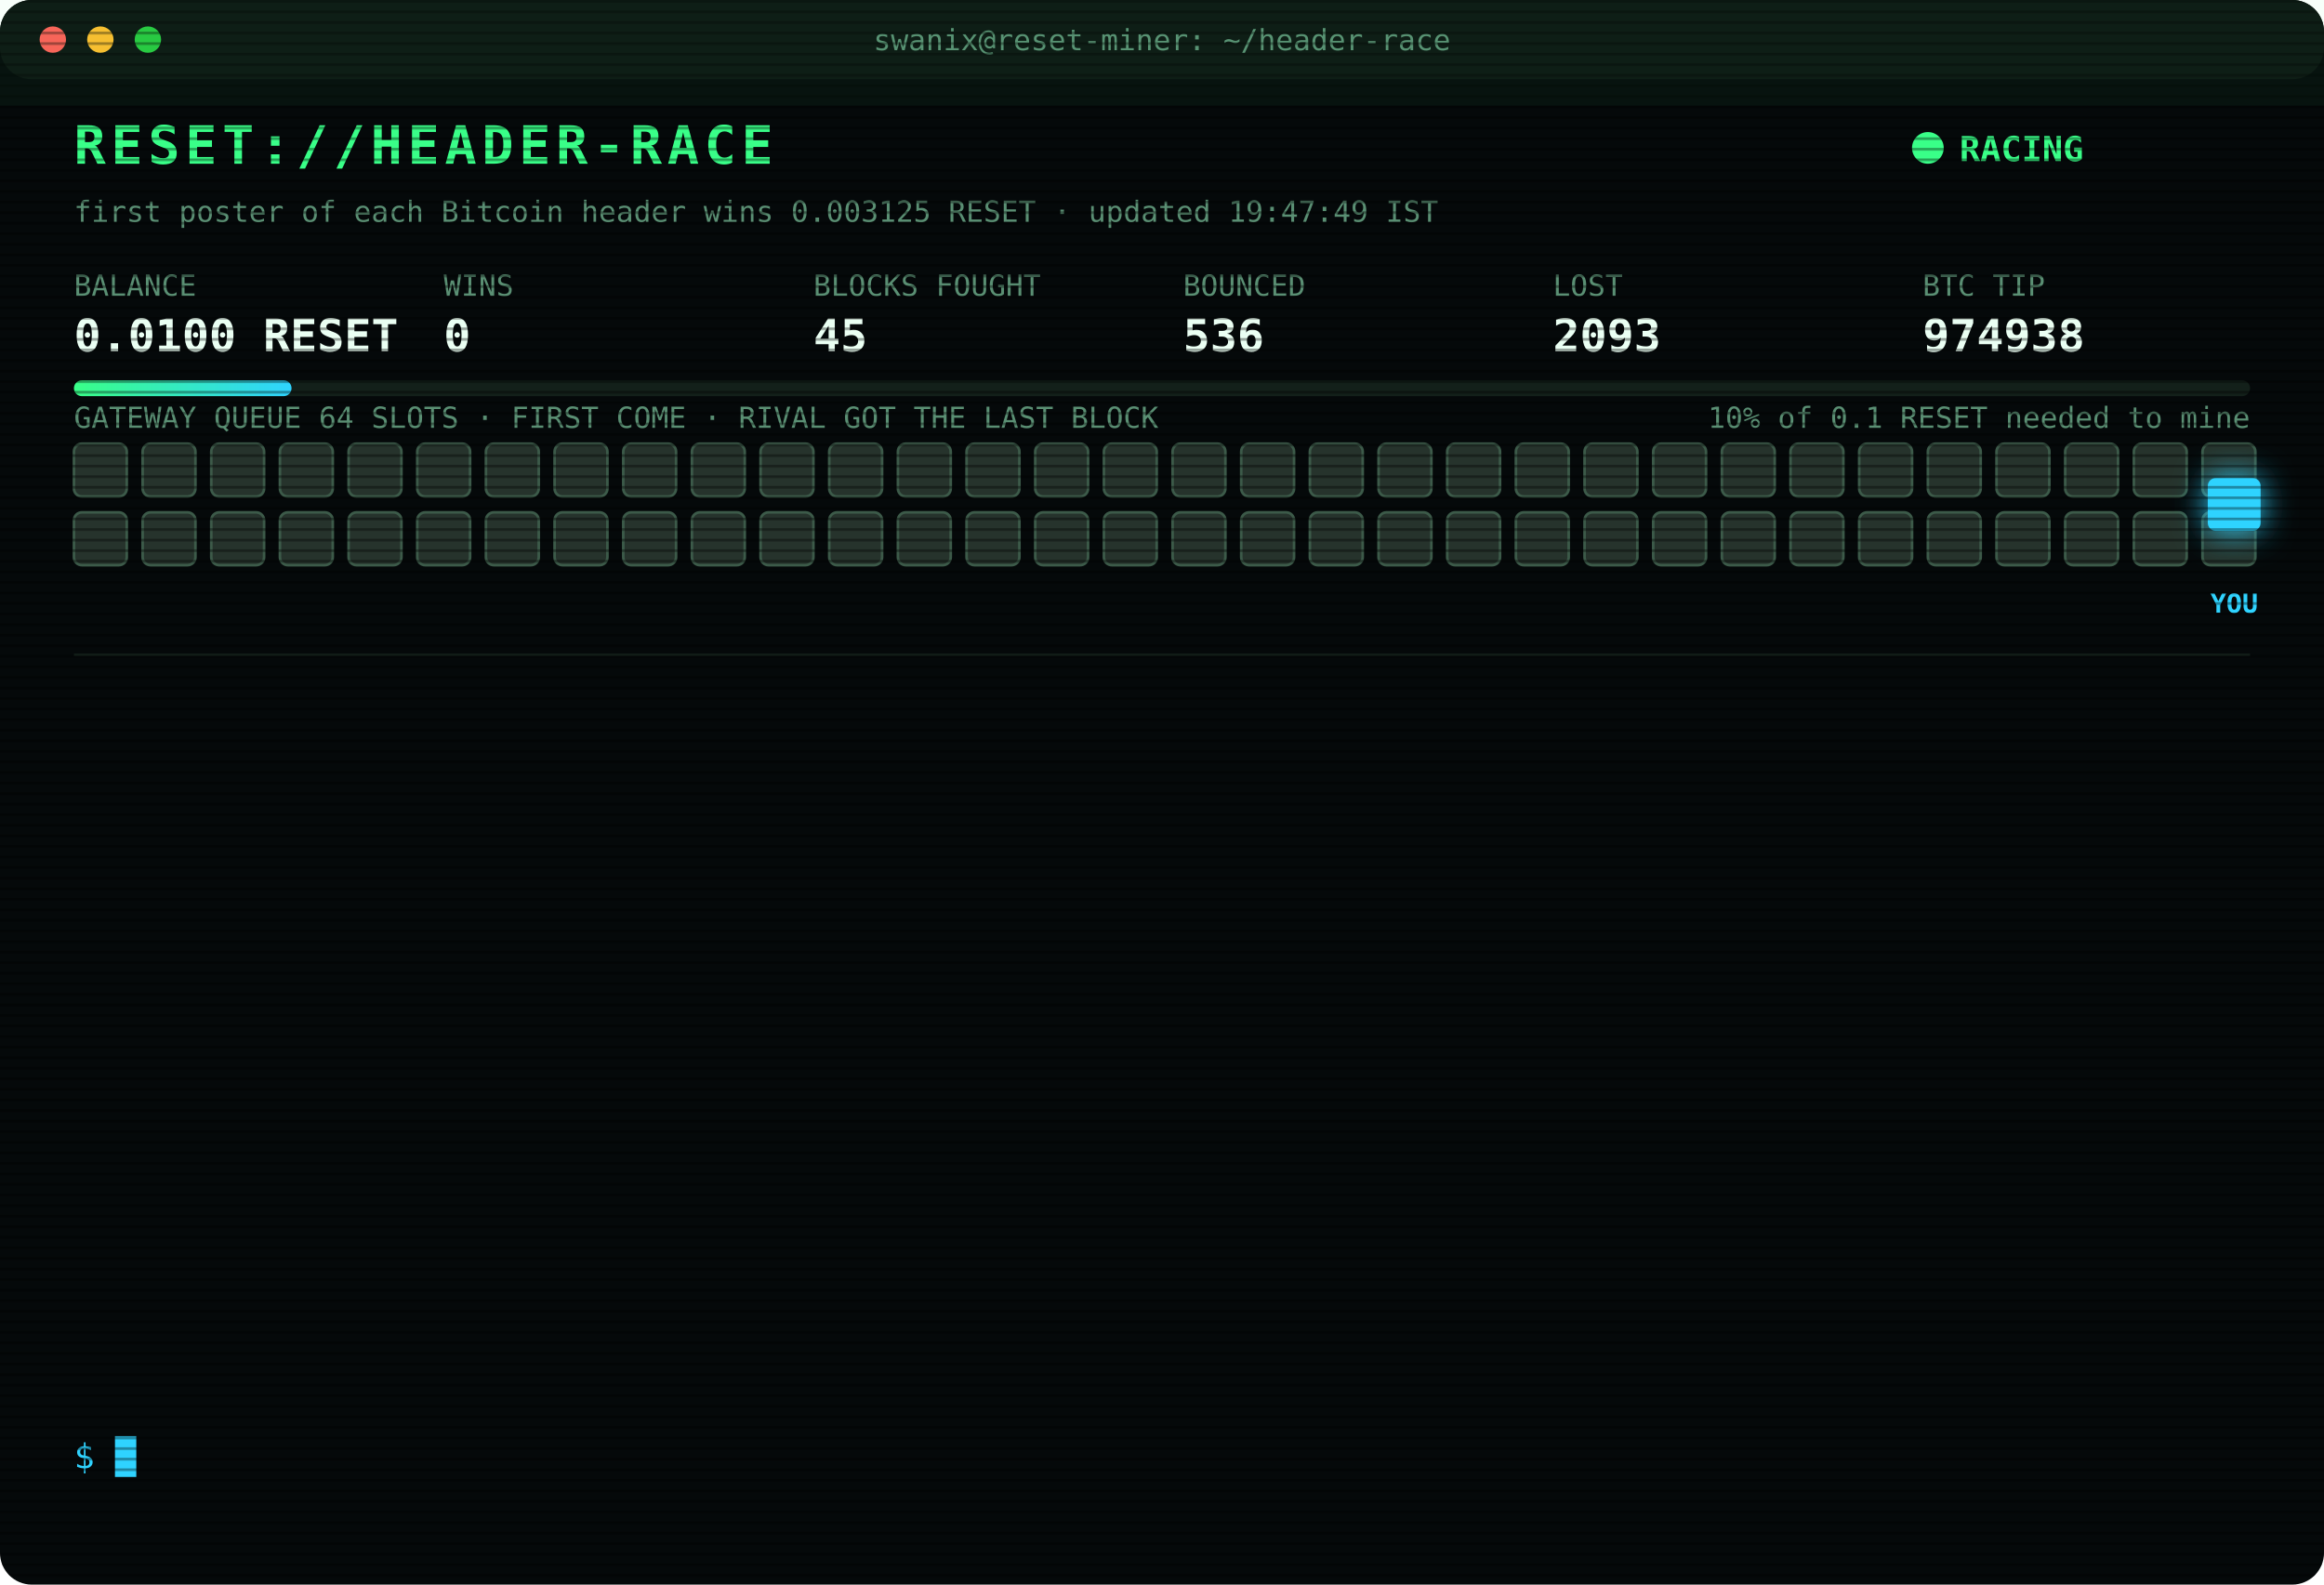
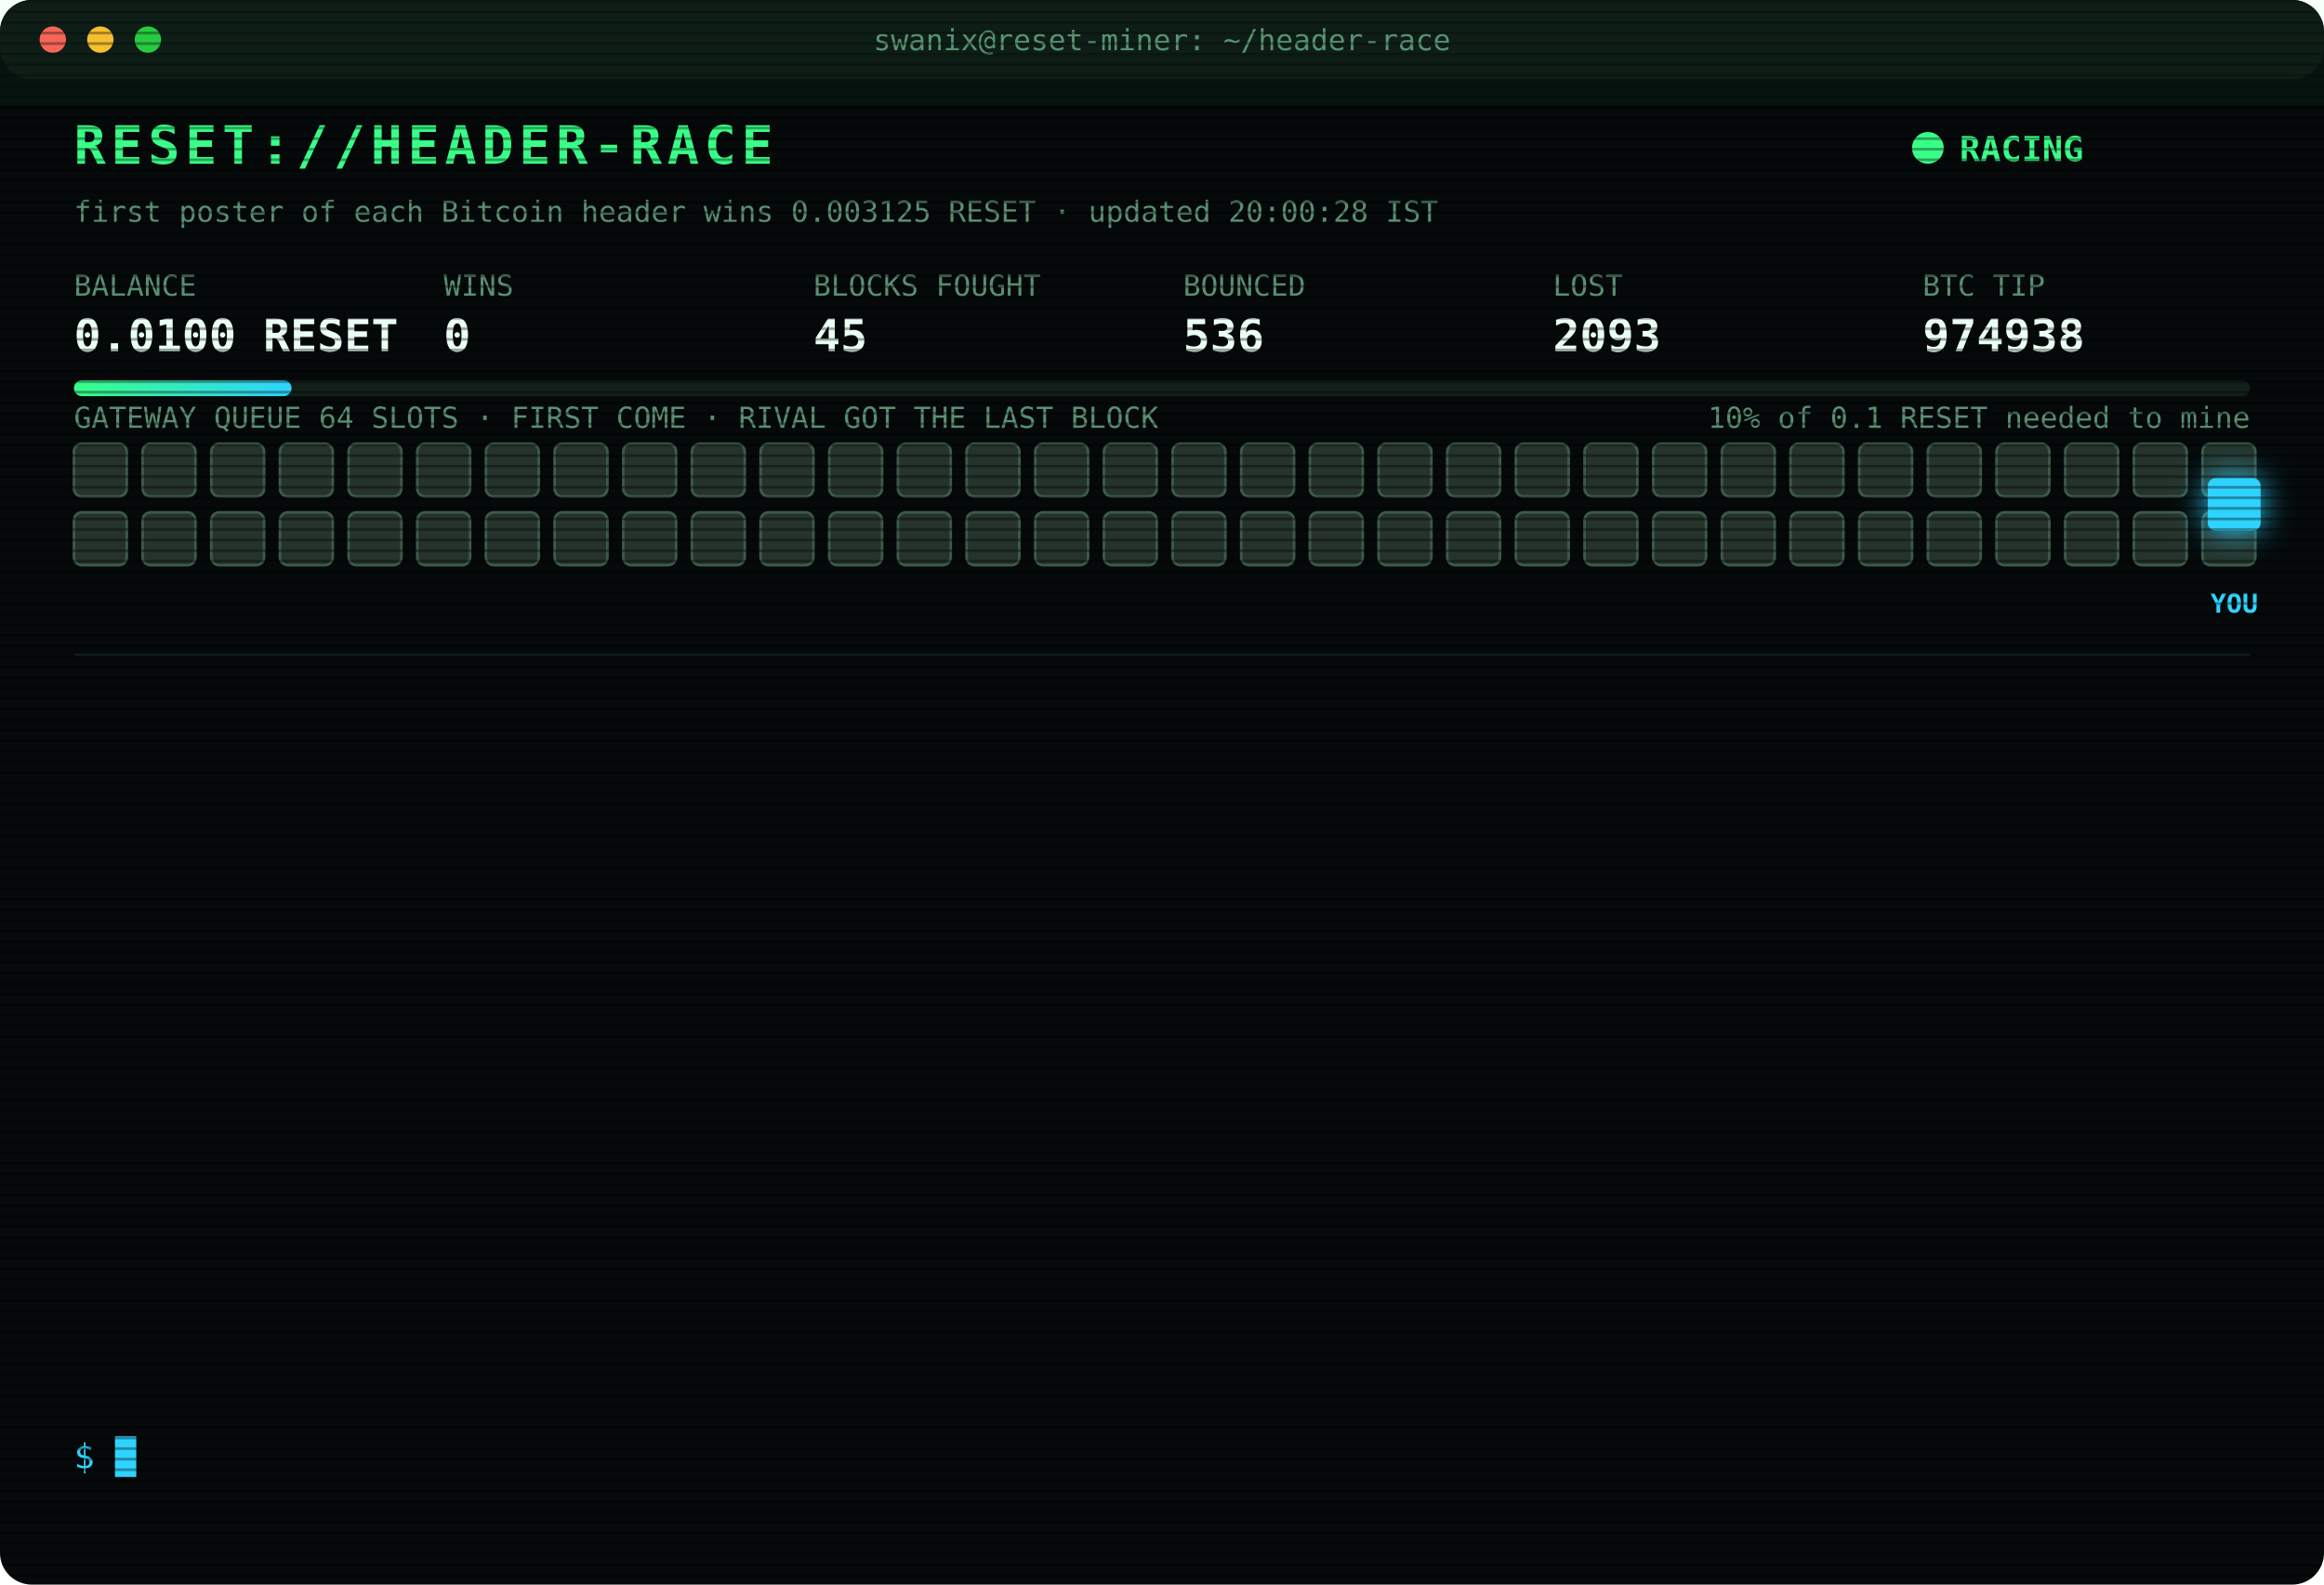
<svg xmlns="http://www.w3.org/2000/svg" width="880" height="600" viewBox="0 0 880 600" font-family="ui-monospace,SFMono-Regular,Menlo,Consolas,monospace">
  <style>
text{font-size:13px;fill:#7CFFB2}
.title{font-size:20px;font-weight:700;fill:#39FF88;letter-spacing:2px;animation:glitch 3s infinite steps(1)}
.sub{fill:#2fd3ff}.k{fill:#5a8f73;font-size:11px}.v{font-size:17px;font-weight:700;fill:#eafff3}
.ts{fill:#3f6b56}.boot{fill:#2fd3ff}.dim{fill:#5a8f73}.bad{fill:#ff4d6d}.warn{fill:#ffd23f}.mag{fill:#ff5cf0}.win{fill:#39FF88;font-weight:700}
.tag{font-size:10px;fill:#2fd3ff;font-weight:700}
.rival{fill:#26332c;stroke:#3c5a49;animation:jam 1.2s infinite alternate}
.idle{fill:#141c18;stroke:#22302a;animation:breathe 4s infinite}
.me{fill:#2fd3ff;filter:drop-shadow(0 0 6px #2fd3ff)}
.hover{animation:nudge 1.1s infinite ease-in-out}.bounce{animation:kick 1.4s infinite}
.ln{opacity:0;animation:in .4s forwards}
.cur{animation:blink 1s infinite steps(1)}
.scan{animation:scan 6s infinite linear}
.led{animation:blink 1.4s infinite}
@keyframes in{from{opacity:0;transform:translateX(-6px)}to{opacity:1;transform:none}}
@keyframes blink{50%{opacity:0}}
@keyframes jam{to{fill:#33463b}}
@keyframes breathe{50%{opacity:.4}}
@keyframes nudge{50%{transform:translateX(-10px)}}
@keyframes kick{0%,100%{transform:none}30%{transform:translateX(-14px)}55%{transform:translateX(10px) translateY(-6px)}}
@keyframes glitch{0%,92%{transform:none}93%{transform:translateX(2px);fill:#ff4d6d}95%{transform:translateX(-2px);fill:#2fd3ff}97%{transform:none}}
@keyframes scan{from{transform:translateY(-40px)}to{transform:translateY(600px)}}
</style>
  <defs>
    <pattern id="sl" width="4" height="4" patternUnits="userSpaceOnUse">
      <rect width="4" height="1" fill="#000" opacity=".35" />
    </pattern>
    <linearGradient id="bar">
      <stop offset="0" stop-color="#39FF88" />
      <stop offset="1" stop-color="#2fd3ff" />
    </linearGradient>
  </defs>
  <rect width="880" height="600" rx="12" fill="#05090a" />
  <rect width="880" height="30" rx="12" fill="#0d1512" />
  <circle cx="20" cy="15" r="5" fill="#ff5f57" />
  <circle cx="38" cy="15" r="5" fill="#febc2e" />
  <circle cx="56" cy="15" r="5" fill="#28c840" />
  <text x="440" y="19" text-anchor="middle" class="k">swanix@reset-miner: ~/header-race</text>
  <text x="28" y="62" class="title">RESET://HEADER-RACE</text>
  <circle class="led" cx="730" cy="56" r="6" fill="#39FF88" />
  <text x="742" y="61" class="win">RACING</text>
-   <text x="28" y="84" class="k">first poster of each Bitcoin header wins 0.003125 RESET · updated 19:47:49 IST</text>
+   <text x="28" y="84" class="k">first poster of each Bitcoin header wins 0.003125 RESET · updated 20:00:28 IST</text>
  <text x="28" y="112" class="k">BALANCE</text>
  <text x="28" y="133" class="v">0.0100 RESET</text>
  <text x="168" y="112" class="k">WINS</text>
  <text x="168" y="133" class="v">0</text>
  <text x="308" y="112" class="k">BLOCKS FOUGHT</text>
  <text x="308" y="133" class="v">45</text>
  <text x="448" y="112" class="k">BOUNCED</text>
  <text x="448" y="133" class="v">536</text>
  <text x="588" y="112" class="k">LOST</text>
  <text x="588" y="133" class="v">2093</text>
  <text x="728" y="112" class="k">BTC TIP</text>
  <text x="728" y="133" class="v">974938</text>
  <rect x="28" y="144" width="824" height="6" rx="3" fill="#13201a" />
  <rect x="28" y="144" width="82.4" height="6" rx="3" fill="url(#bar)" />
  <text x="852" y="162" text-anchor="end" class="k">10% of 0.1 RESET needed to mine</text>
  <text x="28" y="162" class="k">GATEWAY QUEUE 64 SLOTS · FIRST COME · RIVAL GOT THE LAST BLOCK</text>
  <rect class="rival" x="28" y="168" width="20" height="20" rx="3" style="animation-delay:0.00s" />
  <rect class="rival" x="54" y="168" width="20" height="20" rx="3" style="animation-delay:0.05s" />
  <rect class="rival" x="80" y="168" width="20" height="20" rx="3" style="animation-delay:0.10s" />
  <rect class="rival" x="106" y="168" width="20" height="20" rx="3" style="animation-delay:0.15s" />
  <rect class="rival" x="132" y="168" width="20" height="20" rx="3" style="animation-delay:0.20s" />
  <rect class="rival" x="158" y="168" width="20" height="20" rx="3" style="animation-delay:0.25s" />
  <rect class="rival" x="184" y="168" width="20" height="20" rx="3" style="animation-delay:0.30s" />
  <rect class="rival" x="210" y="168" width="20" height="20" rx="3" style="animation-delay:0.35s" />
  <rect class="rival" x="236" y="168" width="20" height="20" rx="3" style="animation-delay:0.40s" />
  <rect class="rival" x="262" y="168" width="20" height="20" rx="3" style="animation-delay:0.45s" />
  <rect class="rival" x="288" y="168" width="20" height="20" rx="3" style="animation-delay:0.50s" />
  <rect class="rival" x="314" y="168" width="20" height="20" rx="3" style="animation-delay:0.55s" />
  <rect class="rival" x="340" y="168" width="20" height="20" rx="3" style="animation-delay:0.60s" />
  <rect class="rival" x="366" y="168" width="20" height="20" rx="3" style="animation-delay:0.65s" />
  <rect class="rival" x="392" y="168" width="20" height="20" rx="3" style="animation-delay:0.70s" />
  <rect class="rival" x="418" y="168" width="20" height="20" rx="3" style="animation-delay:0.75s" />
  <rect class="rival" x="444" y="168" width="20" height="20" rx="3" style="animation-delay:0.80s" />
  <rect class="rival" x="470" y="168" width="20" height="20" rx="3" style="animation-delay:0.85s" />
  <rect class="rival" x="496" y="168" width="20" height="20" rx="3" style="animation-delay:0.90s" />
  <rect class="rival" x="522" y="168" width="20" height="20" rx="3" style="animation-delay:0.95s" />
  <rect class="rival" x="548" y="168" width="20" height="20" rx="3" style="animation-delay:1.00s" />
  <rect class="rival" x="574" y="168" width="20" height="20" rx="3" style="animation-delay:1.05s" />
  <rect class="rival" x="600" y="168" width="20" height="20" rx="3" style="animation-delay:1.10s" />
  <rect class="rival" x="626" y="168" width="20" height="20" rx="3" style="animation-delay:1.15s" />
  <rect class="rival" x="652" y="168" width="20" height="20" rx="3" style="animation-delay:1.20s" />
  <rect class="rival" x="678" y="168" width="20" height="20" rx="3" style="animation-delay:1.25s" />
  <rect class="rival" x="704" y="168" width="20" height="20" rx="3" style="animation-delay:1.30s" />
  <rect class="rival" x="730" y="168" width="20" height="20" rx="3" style="animation-delay:1.35s" />
  <rect class="rival" x="756" y="168" width="20" height="20" rx="3" style="animation-delay:1.40s" />
  <rect class="rival" x="782" y="168" width="20" height="20" rx="3" style="animation-delay:1.45s" />
  <rect class="rival" x="808" y="168" width="20" height="20" rx="3" style="animation-delay:1.50s" />
  <rect class="rival" x="834" y="168" width="20" height="20" rx="3" style="animation-delay:1.55s" />
  <rect class="rival" x="28" y="194" width="20" height="20" rx="3" style="animation-delay:1.60s" />
  <rect class="rival" x="54" y="194" width="20" height="20" rx="3" style="animation-delay:1.65s" />
  <rect class="rival" x="80" y="194" width="20" height="20" rx="3" style="animation-delay:1.70s" />
  <rect class="rival" x="106" y="194" width="20" height="20" rx="3" style="animation-delay:1.75s" />
  <rect class="rival" x="132" y="194" width="20" height="20" rx="3" style="animation-delay:1.80s" />
  <rect class="rival" x="158" y="194" width="20" height="20" rx="3" style="animation-delay:1.85s" />
  <rect class="rival" x="184" y="194" width="20" height="20" rx="3" style="animation-delay:1.90s" />
  <rect class="rival" x="210" y="194" width="20" height="20" rx="3" style="animation-delay:1.95s" />
  <rect class="rival" x="236" y="194" width="20" height="20" rx="3" style="animation-delay:2.00s" />
  <rect class="rival" x="262" y="194" width="20" height="20" rx="3" style="animation-delay:2.05s" />
  <rect class="rival" x="288" y="194" width="20" height="20" rx="3" style="animation-delay:2.10s" />
  <rect class="rival" x="314" y="194" width="20" height="20" rx="3" style="animation-delay:2.15s" />
  <rect class="rival" x="340" y="194" width="20" height="20" rx="3" style="animation-delay:2.20s" />
  <rect class="rival" x="366" y="194" width="20" height="20" rx="3" style="animation-delay:2.25s" />
  <rect class="rival" x="392" y="194" width="20" height="20" rx="3" style="animation-delay:2.30s" />
  <rect class="rival" x="418" y="194" width="20" height="20" rx="3" style="animation-delay:2.35s" />
  <rect class="rival" x="444" y="194" width="20" height="20" rx="3" style="animation-delay:2.40s" />
  <rect class="rival" x="470" y="194" width="20" height="20" rx="3" style="animation-delay:2.45s" />
  <rect class="rival" x="496" y="194" width="20" height="20" rx="3" style="animation-delay:2.50s" />
  <rect class="rival" x="522" y="194" width="20" height="20" rx="3" style="animation-delay:2.55s" />
  <rect class="rival" x="548" y="194" width="20" height="20" rx="3" style="animation-delay:2.60s" />
  <rect class="rival" x="574" y="194" width="20" height="20" rx="3" style="animation-delay:2.65s" />
  <rect class="rival" x="600" y="194" width="20" height="20" rx="3" style="animation-delay:2.70s" />
  <rect class="rival" x="626" y="194" width="20" height="20" rx="3" style="animation-delay:2.75s" />
  <rect class="rival" x="652" y="194" width="20" height="20" rx="3" style="animation-delay:2.80s" />
  <rect class="rival" x="678" y="194" width="20" height="20" rx="3" style="animation-delay:2.85s" />
  <rect class="rival" x="704" y="194" width="20" height="20" rx="3" style="animation-delay:2.90s" />
  <rect class="rival" x="730" y="194" width="20" height="20" rx="3" style="animation-delay:2.95s" />
  <rect class="rival" x="756" y="194" width="20" height="20" rx="3" style="animation-delay:3.00s" />
  <rect class="rival" x="782" y="194" width="20" height="20" rx="3" style="animation-delay:3.05s" />
  <rect class="rival" x="808" y="194" width="20" height="20" rx="3" style="animation-delay:3.10s" />
  <rect class="rival" x="834" y="194" width="20" height="20" rx="3" style="animation-delay:3.15s" />
  <g class="hover">
    <rect class="me" x="836" y="181" width="20" height="20" rx="3" />
    <text class="tag" x="846" y="232" text-anchor="middle">YOU</text>
  </g>
  <line x1="28" x2="852" y1="248" y2="248" stroke="#13201a" />
  <g class="ln" style="animation-delay:0.40s">
    <text x="28" y="270" class="ts">16:41:34</text>
    <text x="104" y="270" class="bad">[LOST] #974927 taken by a rival miner</text>
  </g>
  <g class="ln" style="animation-delay:0.65s">
    <text x="28" y="292" class="ts">16:54:00</text>
    <text x="104" y="292" class="bad">[LOST] #974928 taken by a rival miner</text>
  </g>
  <g class="ln" style="animation-delay:0.90s">
    <text x="28" y="314" class="ts">17:00:31</text>
    <text x="104" y="314" class="bad">[LOST] #974929 taken by a rival miner</text>
  </g>
  <g class="ln" style="animation-delay:1.15s">
    <text x="28" y="336" class="ts">17:12:07</text>
    <text x="104" y="336" class="bad">[LOST] #974930 taken by a rival miner</text>
  </g>
  <g class="ln" style="animation-delay:1.40s">
    <text x="28" y="358" class="ts">17:45:35</text>
    <text x="104" y="358" class="bad">[LOST] #974931 taken by a rival miner</text>
  </g>
  <g class="ln" style="animation-delay:1.65s">
    <text x="28" y="380" class="ts">17:46:16</text>
    <text x="104" y="380" class="bad">[LOST] #974932 taken by a rival miner</text>
  </g>
  <g class="ln" style="animation-delay:1.90s">
    <text x="28" y="402" class="ts">18:00:41</text>
    <text x="104" y="402" class="bad">[LOST] #974933 taken by a rival miner</text>
  </g>
  <g class="ln" style="animation-delay:2.15s">
    <text x="28" y="424" class="ts">18:08:55</text>
    <text x="104" y="424" class="bad">[LOST] #974934 taken by a rival miner</text>
  </g>
  <g class="ln" style="animation-delay:2.40s">
    <text x="28" y="446" class="ts">18:10:27</text>
    <text x="104" y="446" class="dim">[STINT END] calls 764 · wins 0</text>
  </g>
  <g class="ln" style="animation-delay:2.65s">
    <text x="28" y="468" class="ts">18:15:29</text>
    <text x="104" y="468" class="boot">[BOOT] racer v3 online · 3 feeds · stint 340m</text>
  </g>
  <g class="ln" style="animation-delay:2.90s">
    <text x="28" y="490" class="ts">18:32:05</text>
    <text x="104" y="490" class="bad">[LOST] #974936 taken by a rival miner</text>
  </g>
  <g class="ln" style="animation-delay:3.15s">
    <text x="28" y="512" class="ts">19:44:35</text>
    <text x="104" y="512" class="bad">[LOST] #974937 taken by a rival miner</text>
  </g>
  <g class="ln" style="animation-delay:3.40s">
    <text x="28" y="534" class="ts">19:47:49</text>
    <text x="104" y="534" class="bad">[LOST] #974938 taken by a rival miner</text>
  </g>
  <text x="28" y="556" class="sub">$ <tspan class="cur">█</tspan>
  </text>
  <rect width="880" height="600" rx="12" fill="url(#sl)" pointer-events="none" />
  <rect class="scan" width="880" height="40" fill="#39FF88" opacity=".04" />
</svg>
